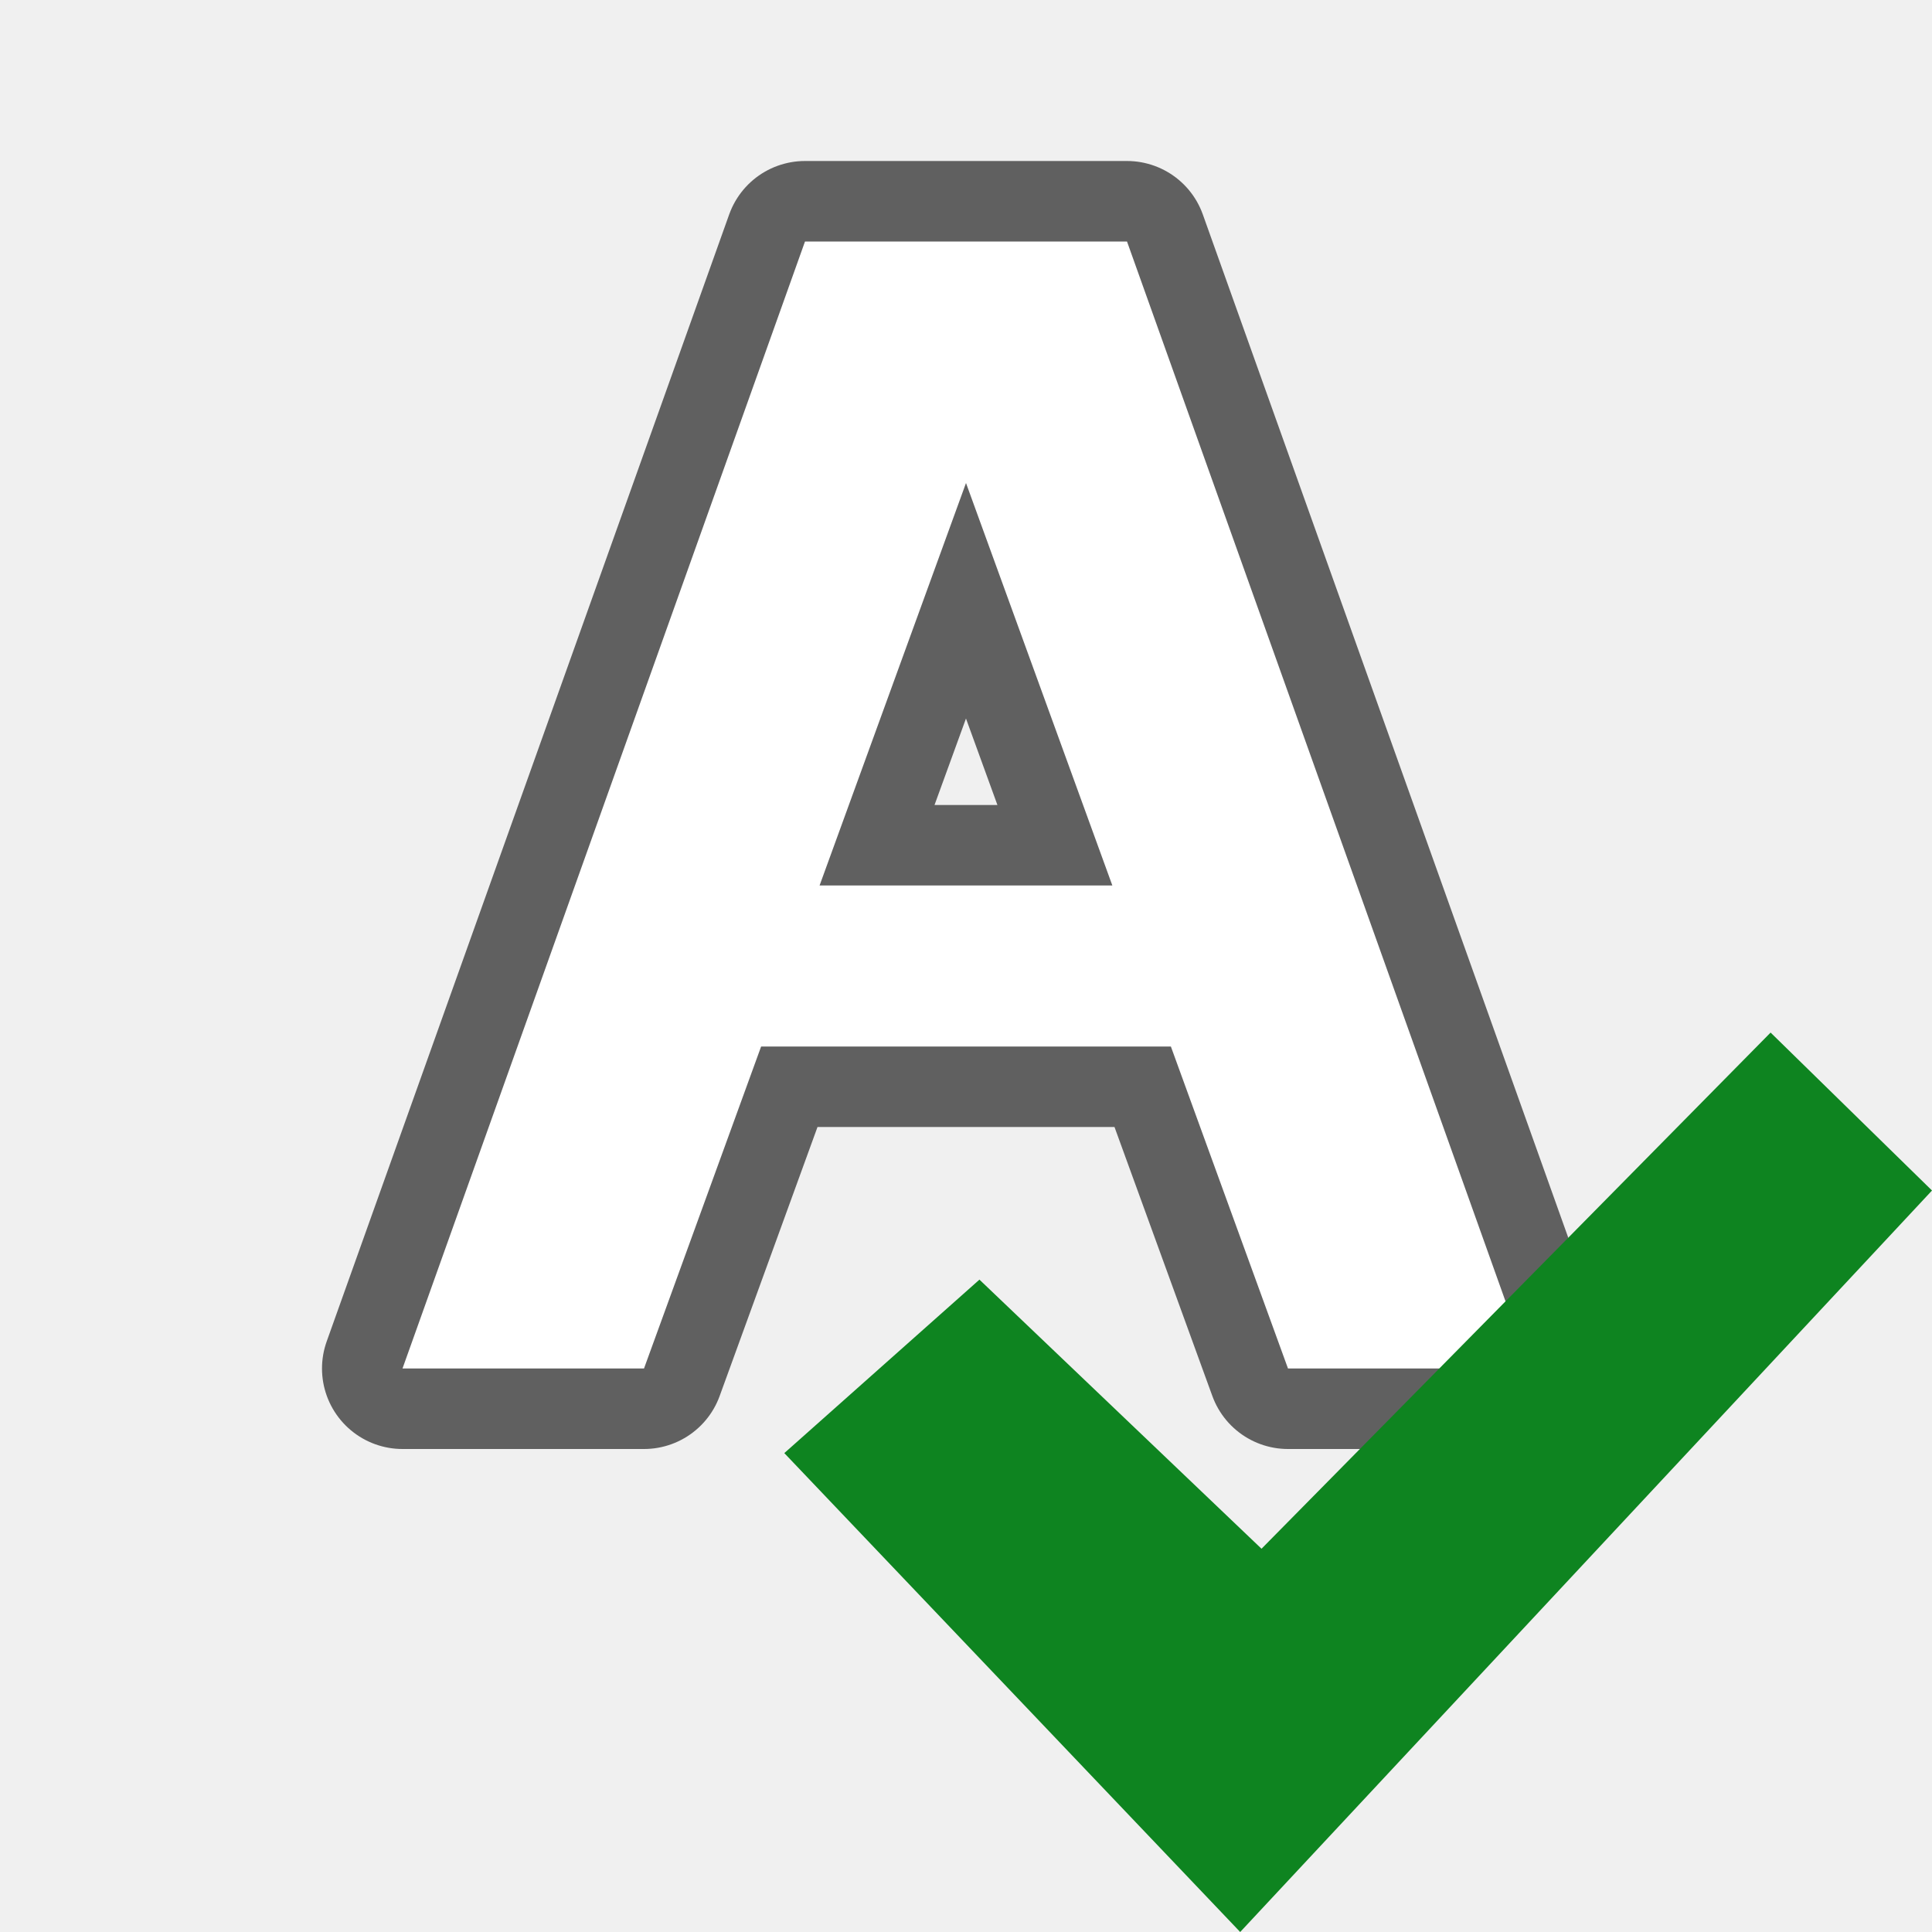
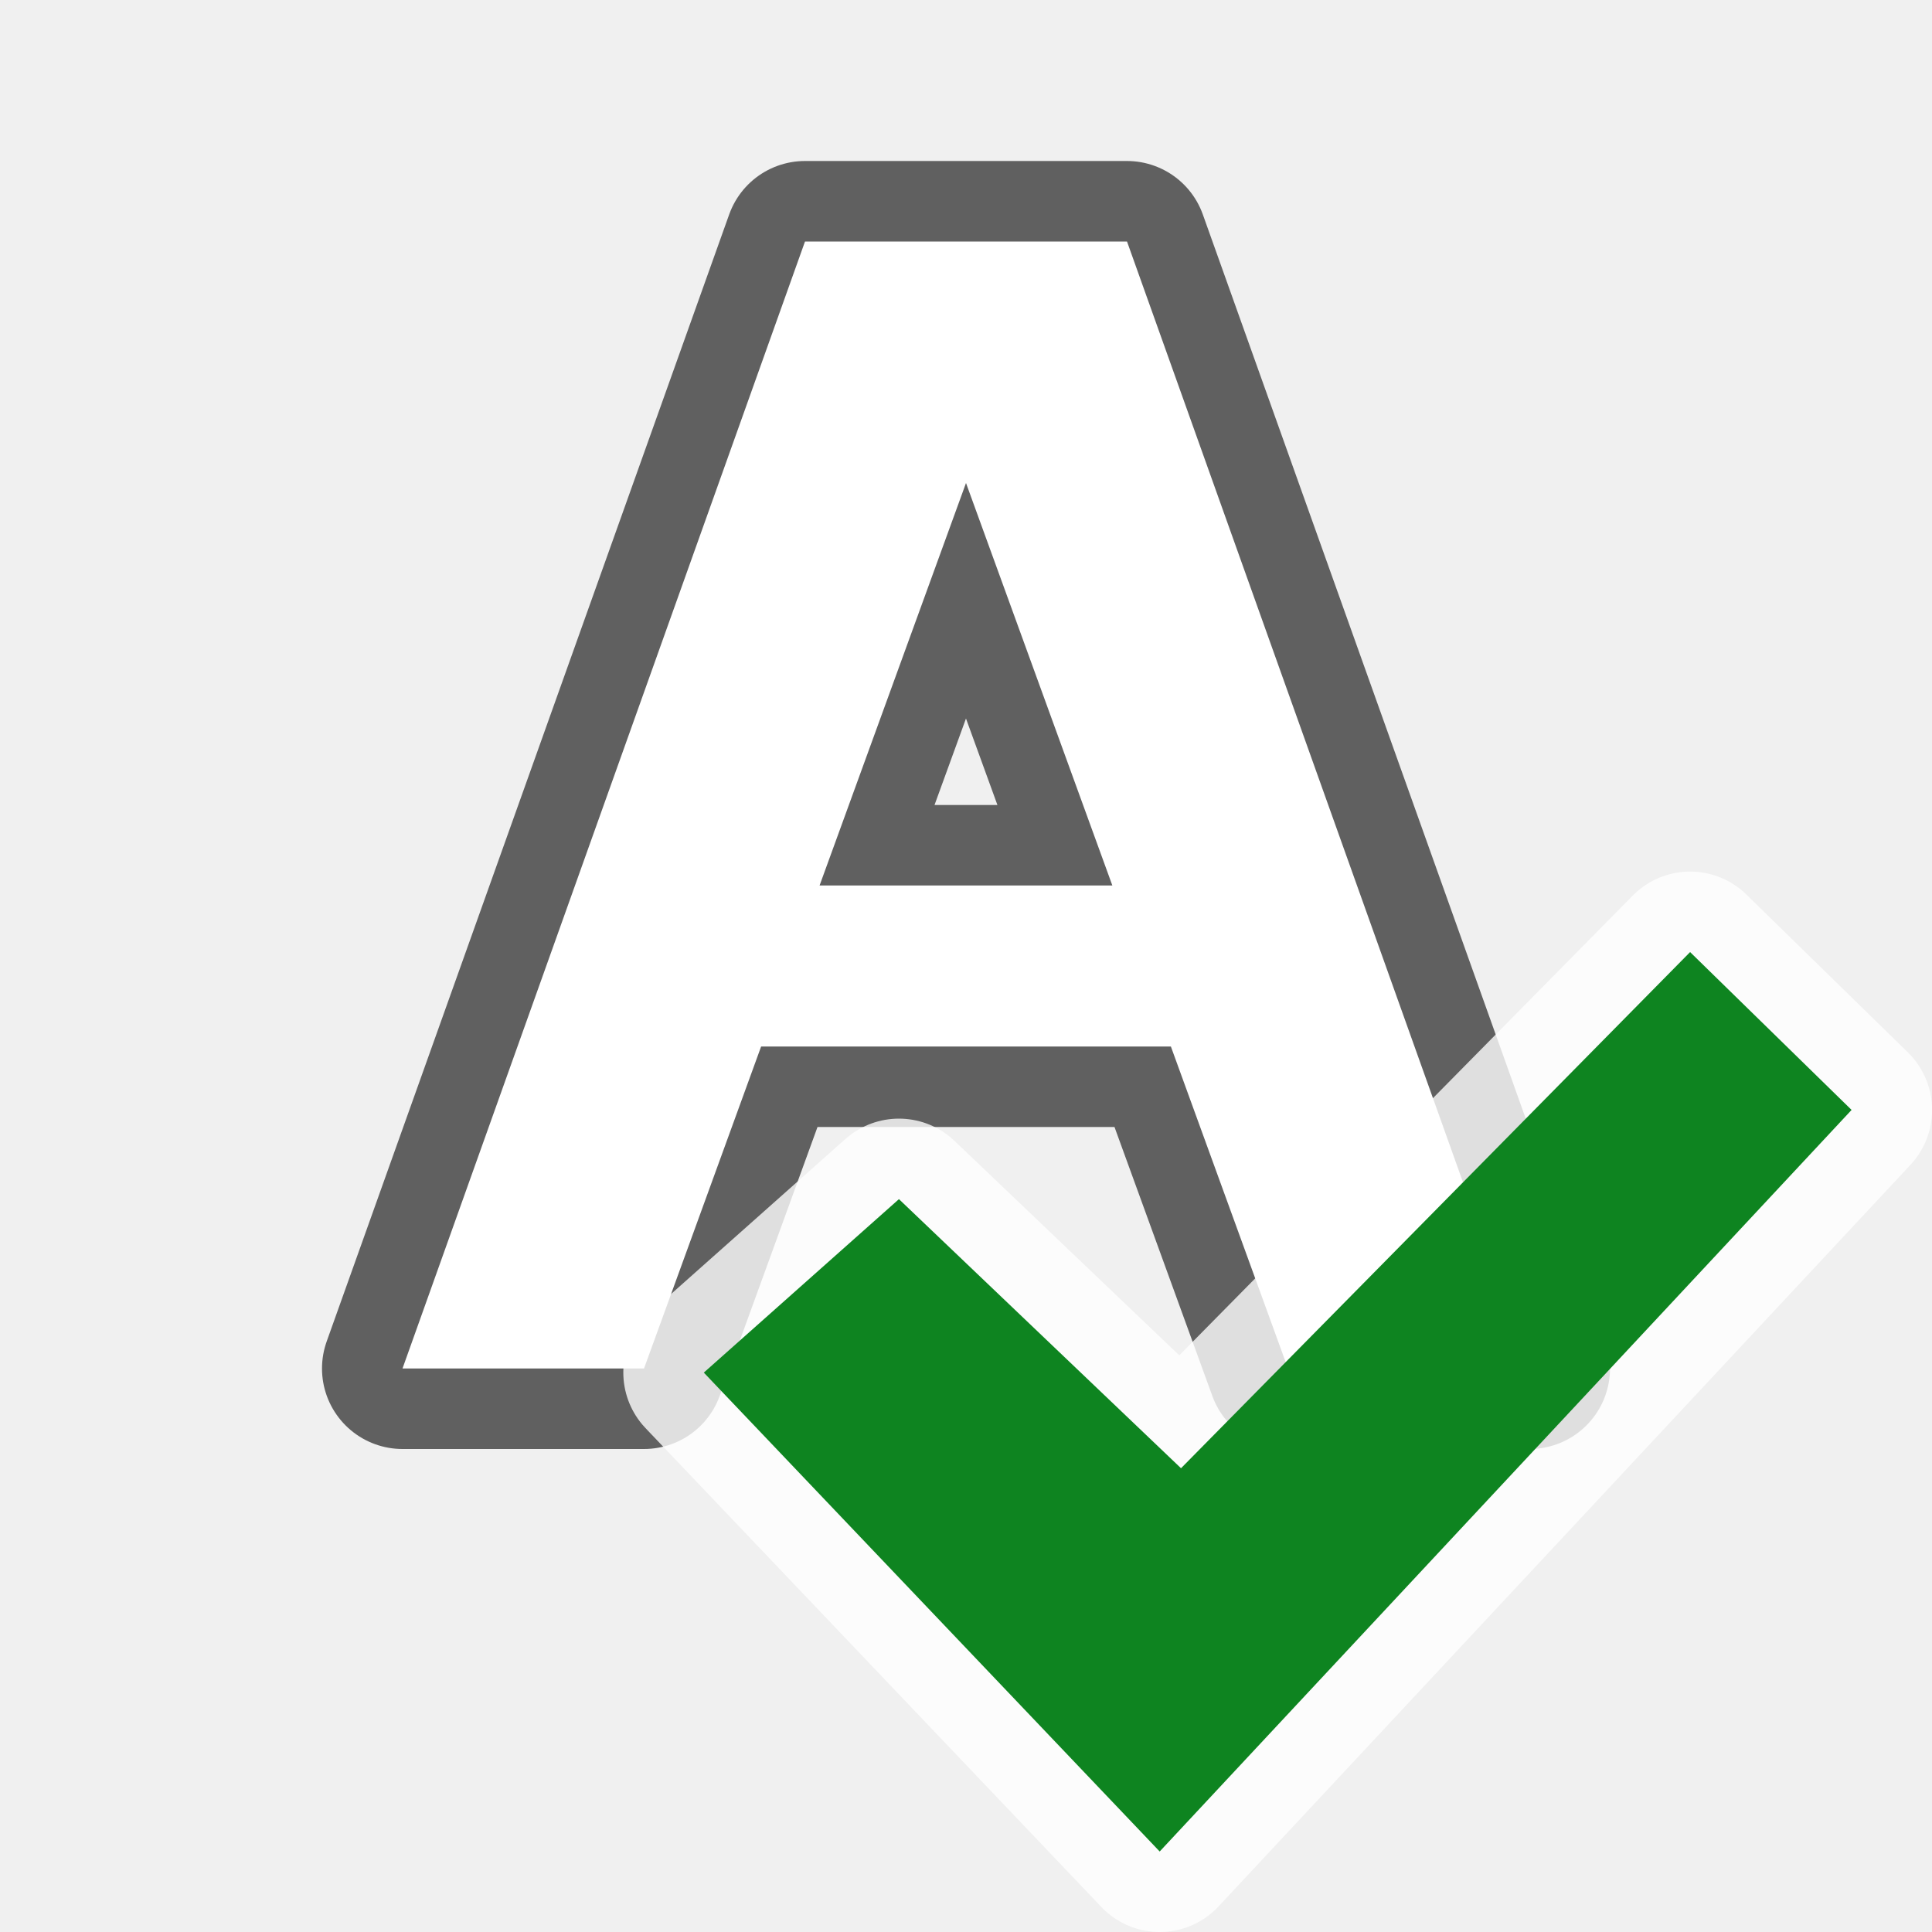
<svg xmlns="http://www.w3.org/2000/svg" viewBox="0 0 24 24" version="1.1" id="svg6">
  <defs id="defs10">
    <radialGradient id="f" cx="69.576" cy="57.161" gradientTransform="matrix(-8.7939626e-4,0.4924089,-0.484628,-8.6550631e-4,42.51862,-20.70648)" gradientUnits="userSpaceOnUse" r="31">
      <stop offset="0" stop-color="#cdf87e" id="stop23" />
      <stop offset=".262" stop-color="#a2e34f" id="stop25" />
      <stop offset=".661" stop-color="#68b723" id="stop27" />
      <stop offset="1" stop-color="#1d7e0d" id="stop29" />
    </radialGradient>
  </defs>
  <path id="path828" d="M 10,3 5,17 h 3 L 9.455,13 H 14.545 L 16,17 h 3 L 14,3 Z m 2,3 1.818,5 h -3.637 z" style="opacity:0.6;fill:#000000;fill-opacity:1;stroke:#000000;stroke-width:2;stroke-linecap:butt;stroke-linejoin:round;stroke-miterlimit:4;stroke-dasharray:none;stroke-opacity:1" />
  <path style="fill:#ffffff;fill-opacity:1;stroke:none;stroke-width:1px;stroke-linecap:butt;stroke-linejoin:miter;stroke-opacity:1" d="M 10,3 5,17 h 3 L 9.455,13 H 14.545 L 16,17 h 3 L 14,3 Z m 2,3 1.818,5 h -3.637 z" id="path820" />
-   <path style="fill:#0e8420;fill-opacity:1;stroke-width:0.937" d="m 15.671,19.239 6.324,-6.412 L 24,14.789 15.406,24 9.743,18.051 12.167,15.896 Z" id="path40" />
+   <path id="path821" d="m 14.671,18.239 6.324,-6.412 2.006,1.961 L 14.406,23 8.743,17.051 11.167,14.896 Z" style="fill:#ffffff;fill-opacity:1;stroke-width:2;stroke:#ffffff;opacity:0.8;stroke-miterlimit:4;stroke-dasharray:none;stroke-linejoin:round" />
+   <path style="fill:#0e8420;fill-opacity:1;stroke-width:0.937" d="m 14.671,18.239 6.324,-6.412 2.006,1.961 L 14.406,23 8.743,17.051 11.167,14.896 Z" id="path40" />
</svg>
